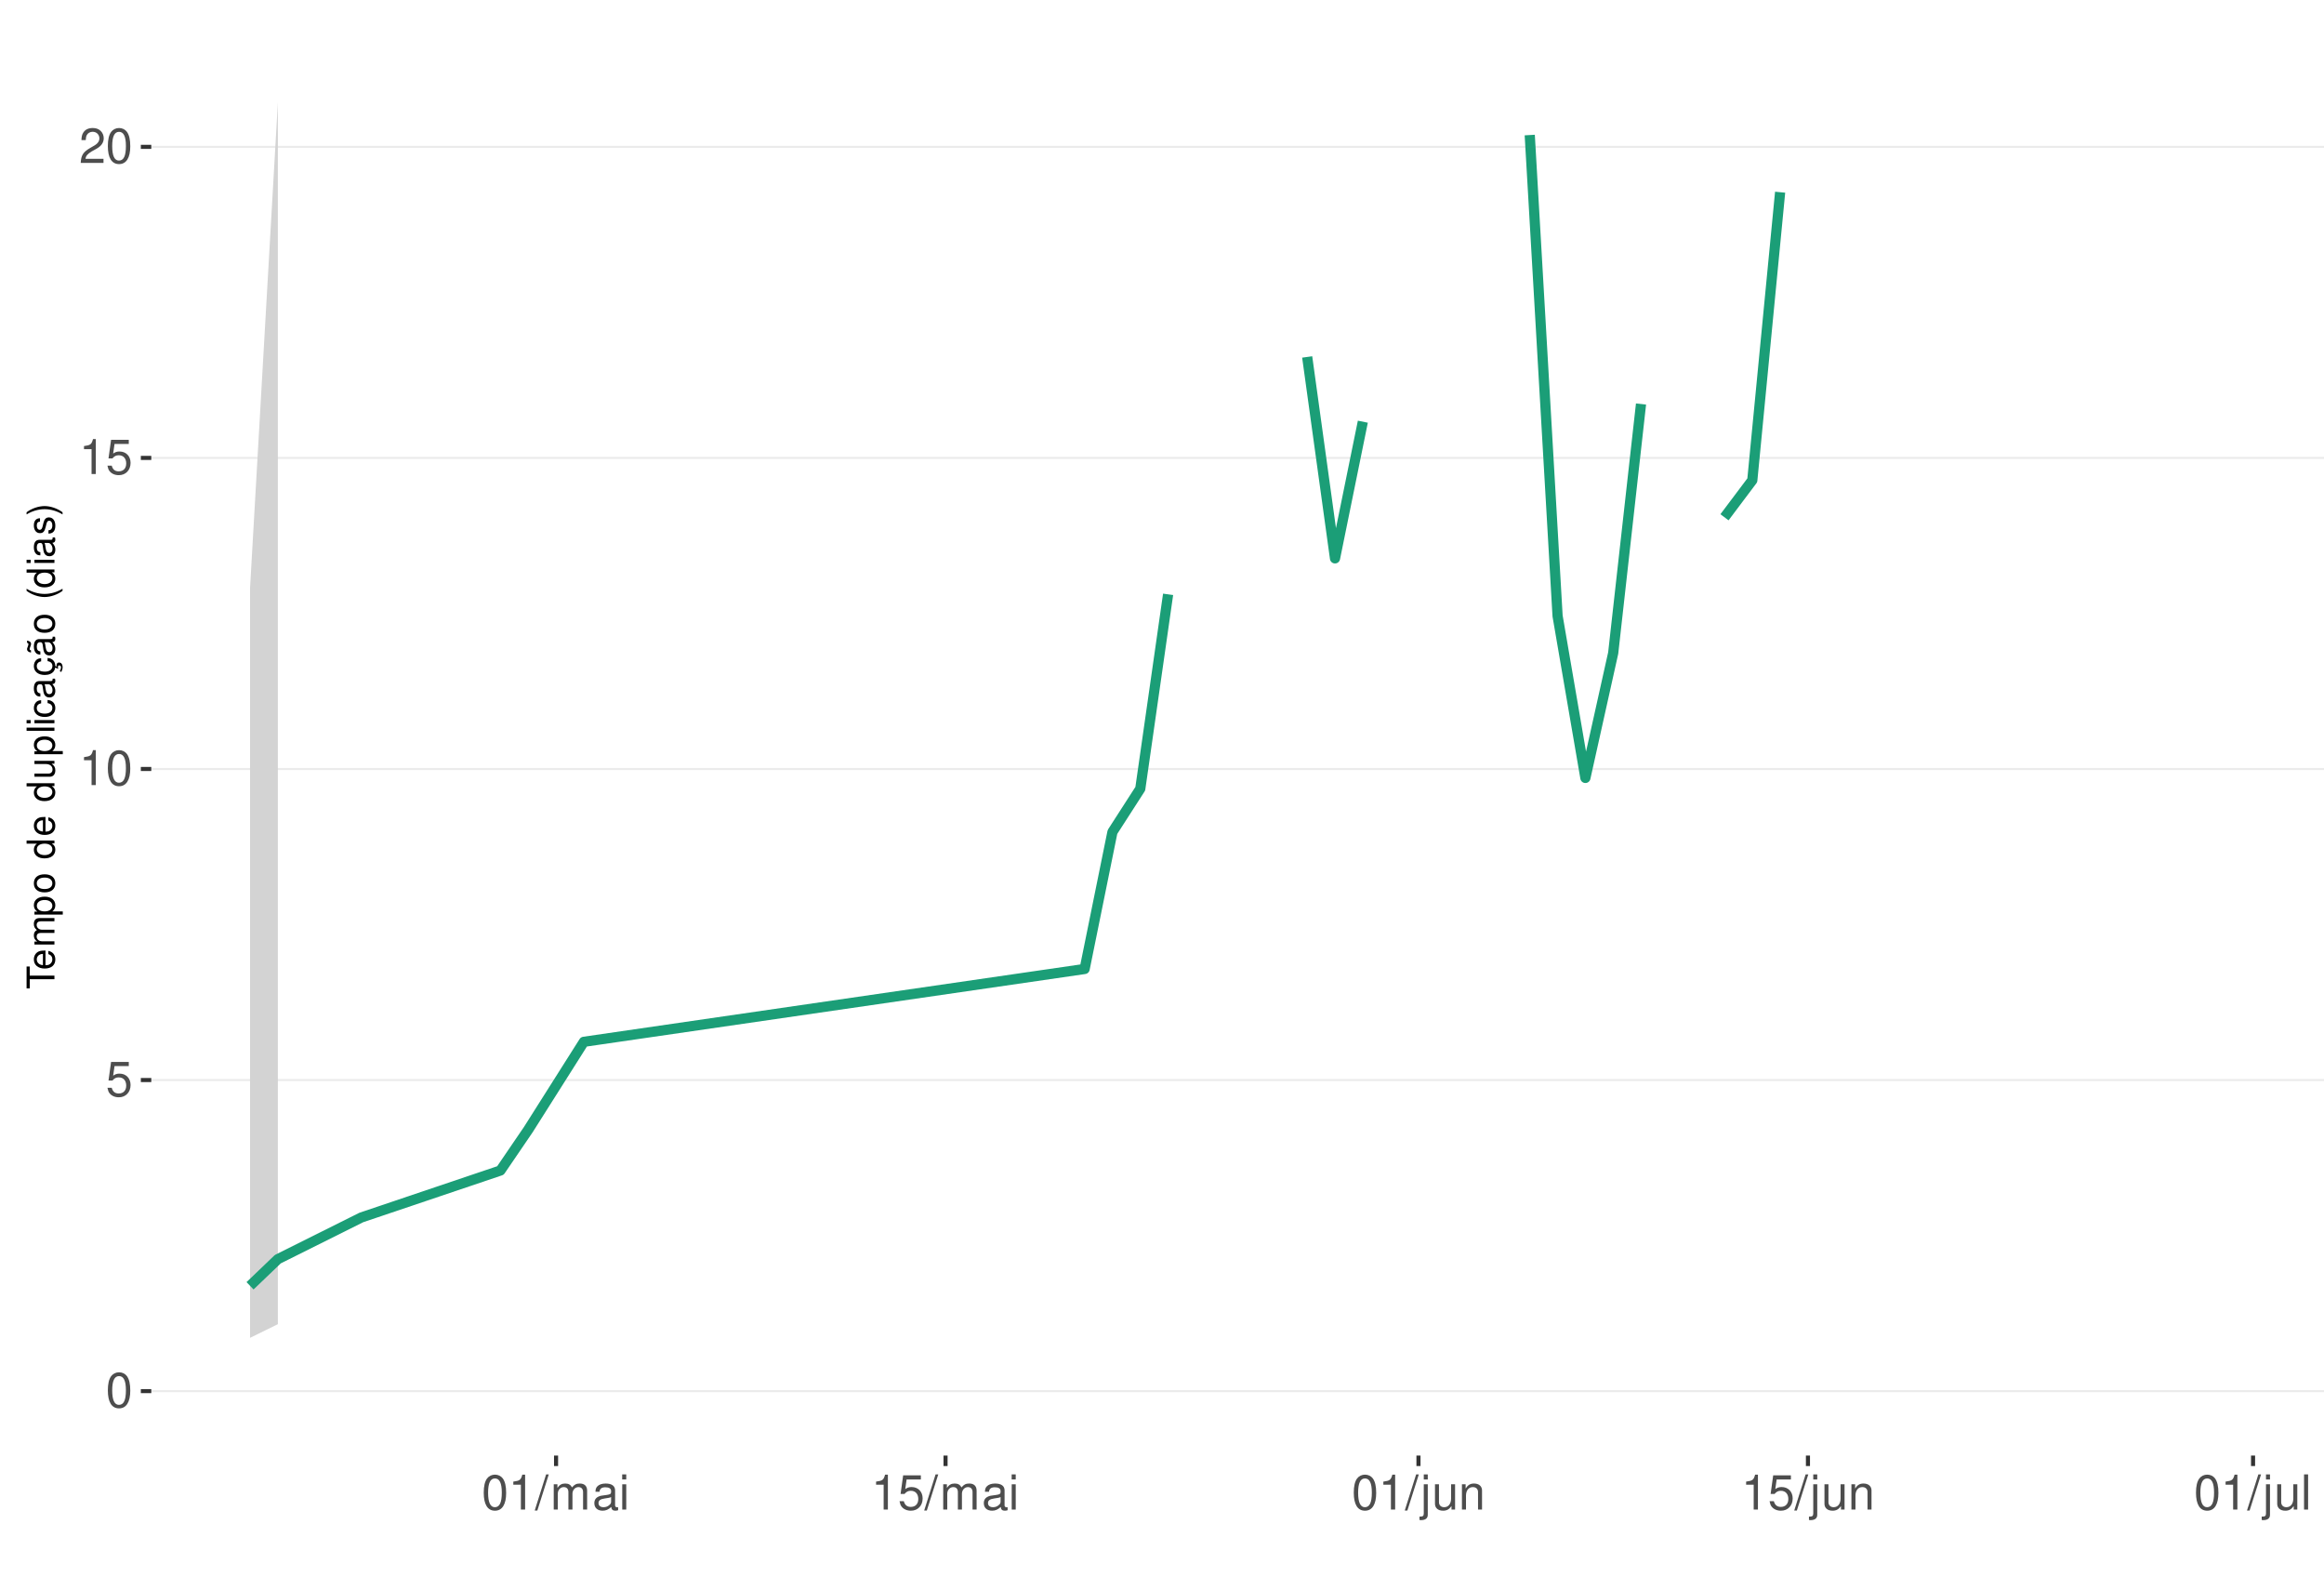
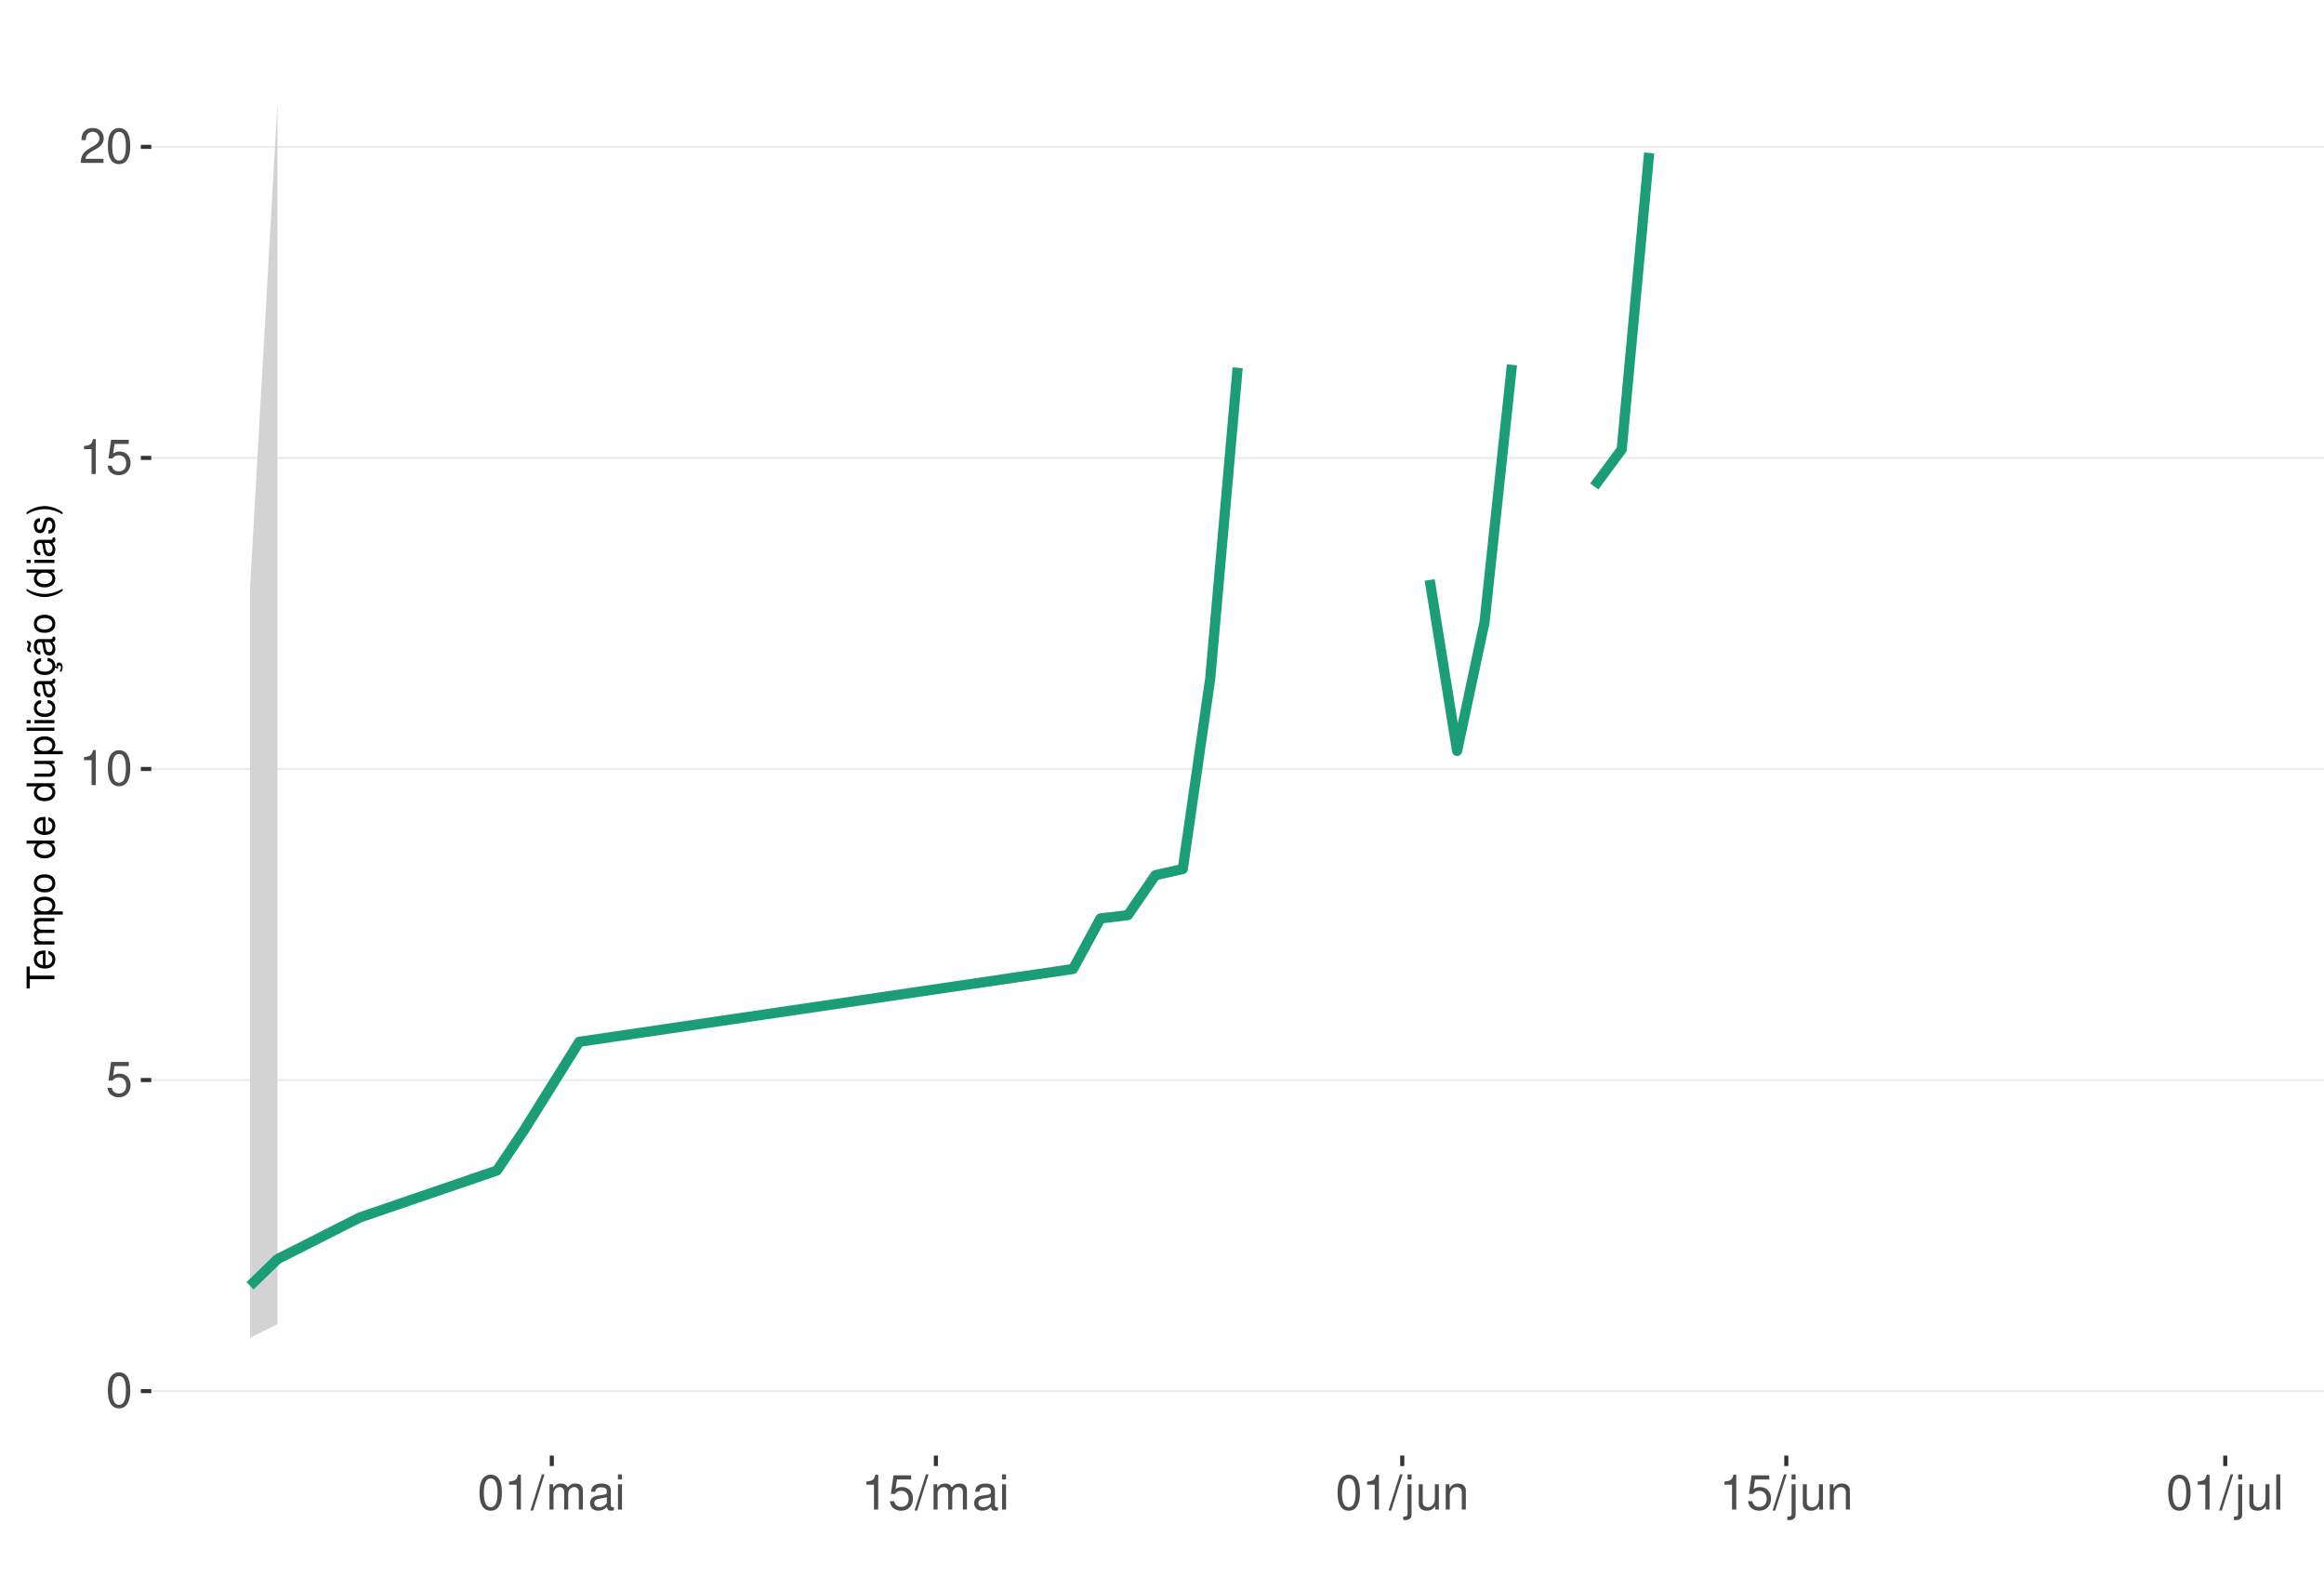
<svg xmlns="http://www.w3.org/2000/svg" xmlns:xlink="http://www.w3.org/1999/xlink" width="609pt" height="413pt" viewBox="0 0 609 413" version="1.1">
  <defs>
    <g>
      <symbol overflow="visible" id="glyph0-0">
        <path style="stroke:none;" d="" />
      </symbol>
      <symbol overflow="visible" id="glyph0-1">
        <path style="stroke:none;" d="M 3.484 -9.156 C 2.641 -9.156 1.891 -8.766 1.422 -8.156 C 0.828 -7.344 0.547 -6.125 0.547 -4.422 C 0.547 -1.344 1.562 0.297 3.484 0.297 C 5.375 0.297 6.422 -1.344 6.422 -4.359 C 6.422 -6.125 6.141 -7.312 5.547 -8.156 C 5.078 -8.781 4.328 -9.156 3.484 -9.156 Z M 3.484 -8.156 C 4.688 -8.156 5.281 -6.938 5.281 -4.453 C 5.281 -1.844 4.703 -0.625 3.453 -0.625 C 2.281 -0.625 1.688 -1.891 1.688 -4.422 C 1.688 -6.938 2.281 -8.156 3.484 -8.156 Z M 3.484 -8.156 " />
      </symbol>
      <symbol overflow="visible" id="glyph0-2">
        <path style="stroke:none;" d="M 6.031 -8.969 L 1.391 -8.969 L 0.719 -4.094 L 1.75 -4.094 C 2.266 -4.703 2.703 -4.922 3.406 -4.922 C 4.609 -4.922 5.359 -4.094 5.359 -2.766 C 5.359 -1.484 4.609 -0.703 3.391 -0.703 C 2.422 -0.703 1.828 -1.188 1.562 -2.203 L 0.438 -2.203 C 0.594 -1.469 0.719 -1.109 0.984 -0.781 C 1.5 -0.094 2.406 0.297 3.422 0.297 C 5.234 0.297 6.5 -1.031 6.5 -2.922 C 6.5 -4.703 5.312 -5.906 3.594 -5.906 C 2.969 -5.906 2.453 -5.75 1.938 -5.359 L 2.297 -7.875 L 6.031 -7.875 Z M 6.031 -8.969 " />
      </symbol>
      <symbol overflow="visible" id="glyph0-3">
        <path style="stroke:none;" d="M 3.281 -6.516 L 3.281 0 L 4.391 0 L 4.391 -9.156 L 3.656 -9.156 C 3.266 -7.75 3.016 -7.562 1.297 -7.328 L 1.297 -6.516 Z M 3.281 -6.516 " />
      </symbol>
      <symbol overflow="visible" id="glyph0-4">
        <path style="stroke:none;" d="M 6.406 -1.094 L 1.688 -1.094 C 1.797 -1.859 2.203 -2.344 3.297 -3.016 L 4.562 -3.719 C 5.828 -4.422 6.469 -5.359 6.469 -6.484 C 6.469 -7.234 6.156 -7.953 5.625 -8.438 C 5.094 -8.922 4.438 -9.156 3.594 -9.156 C 2.453 -9.156 1.609 -8.75 1.109 -7.953 C 0.797 -7.484 0.656 -6.906 0.625 -5.984 L 1.75 -5.984 C 1.781 -6.609 1.859 -6.969 2.016 -7.281 C 2.297 -7.828 2.891 -8.172 3.562 -8.172 C 4.562 -8.172 5.328 -7.438 5.328 -6.453 C 5.328 -5.719 4.906 -5.094 4.109 -4.625 L 2.953 -3.953 C 1.078 -2.875 0.531 -2.016 0.438 -0.016 L 6.406 -0.016 Z M 6.406 -1.094 " />
      </symbol>
      <symbol overflow="visible" id="glyph0-5">
        <path style="stroke:none;" d="M 2.891 -9.219 L -0.094 0.25 L 0.594 0.25 L 3.594 -9.219 Z M 2.891 -9.219 " />
      </symbol>
      <symbol overflow="visible" id="glyph0-6">
        <path style="stroke:none;" d="M 0.891 -6.625 L 0.891 0 L 1.953 0 L 1.953 -4.156 C 1.953 -5.125 2.641 -5.891 3.5 -5.891 C 4.297 -5.891 4.734 -5.422 4.734 -4.562 L 4.734 0 L 5.797 0 L 5.797 -4.156 C 5.797 -5.125 6.5 -5.891 7.359 -5.891 C 8.125 -5.891 8.578 -5.406 8.578 -4.562 L 8.578 0 L 9.641 0 L 9.641 -4.969 C 9.641 -6.156 8.953 -6.828 7.719 -6.828 C 6.828 -6.828 6.297 -6.562 5.688 -5.812 C 5.297 -6.516 4.766 -6.828 3.891 -6.828 C 3.016 -6.828 2.422 -6.5 1.859 -5.688 L 1.859 -6.625 Z M 0.891 -6.625 " />
      </symbol>
      <symbol overflow="visible" id="glyph0-7">
        <path style="stroke:none;" d="M 6.766 -0.625 C 6.656 -0.594 6.609 -0.594 6.547 -0.594 C 6.172 -0.594 5.969 -0.781 5.969 -1.109 L 5.969 -5.016 C 5.969 -6.188 5.109 -6.828 3.484 -6.828 C 2.5 -6.828 1.734 -6.547 1.281 -6.047 C 0.969 -5.703 0.844 -5.328 0.828 -4.672 L 1.891 -4.672 C 1.969 -5.484 2.453 -5.844 3.438 -5.844 C 4.406 -5.844 4.922 -5.5 4.922 -4.859 L 4.922 -4.578 C 4.906 -4.125 4.688 -3.969 3.828 -3.844 C 2.328 -3.656 2.094 -3.609 1.703 -3.438 C 0.922 -3.109 0.531 -2.531 0.531 -1.672 C 0.531 -0.469 1.359 0.297 2.703 0.297 C 3.547 0.297 4.219 0 4.969 -0.688 C 5.031 0 5.359 0.297 6.047 0.297 C 6.281 0.297 6.422 0.266 6.766 0.172 Z M 4.922 -2.094 C 4.922 -1.734 4.828 -1.516 4.5 -1.234 C 4.078 -0.828 3.562 -0.625 2.938 -0.625 C 2.109 -0.625 1.625 -1.031 1.625 -1.703 C 1.625 -2.391 2.094 -2.75 3.234 -2.906 C 4.359 -3.062 4.562 -3.109 4.922 -3.281 Z M 4.922 -2.094 " />
      </symbol>
      <symbol overflow="visible" id="glyph0-8">
        <path style="stroke:none;" d="M 1.891 -6.625 L 0.844 -6.625 L 0.844 0 L 1.891 0 Z M 1.891 -9.219 L 0.828 -9.219 L 0.828 -7.891 L 1.891 -7.891 Z M 1.891 -9.219 " />
      </symbol>
      <symbol overflow="visible" id="glyph0-9">
        <path style="stroke:none;" d="M 0.891 -6.625 L 0.891 0.969 C 0.891 1.625 0.688 1.828 0.031 1.828 C -0.047 1.828 -0.094 1.828 -0.234 1.828 L -0.234 2.719 C -0.094 2.75 -0.031 2.766 0.125 2.766 C 1.312 2.766 1.938 2.297 1.938 1.375 L 1.938 -6.625 Z M 1.938 -9.219 L 0.891 -9.219 L 0.891 -7.891 L 1.938 -7.891 Z M 1.938 -9.219 " />
      </symbol>
      <symbol overflow="visible" id="glyph0-10">
        <path style="stroke:none;" d="M 6.094 0 L 6.094 -6.625 L 5.047 -6.625 L 5.047 -2.875 C 5.047 -1.516 4.344 -0.625 3.234 -0.625 C 2.406 -0.625 1.875 -1.141 1.875 -1.938 L 1.875 -6.625 L 0.828 -6.625 L 0.828 -1.516 C 0.828 -0.422 1.641 0.297 2.938 0.297 C 3.906 0.297 4.531 -0.047 5.156 -0.922 L 5.156 0 Z M 6.094 0 " />
      </symbol>
      <symbol overflow="visible" id="glyph0-11">
        <path style="stroke:none;" d="M 0.891 -6.625 L 0.891 0 L 1.953 0 L 1.953 -3.656 C 1.953 -5.016 2.656 -5.891 3.75 -5.891 C 4.578 -5.891 5.109 -5.391 5.109 -4.594 L 5.109 0 L 6.156 0 L 6.156 -5.016 C 6.156 -6.109 5.344 -6.828 4.062 -6.828 C 3.078 -6.828 2.438 -6.438 1.859 -5.516 L 1.859 -6.625 Z M 0.891 -6.625 " />
      </symbol>
      <symbol overflow="visible" id="glyph0-12">
        <path style="stroke:none;" d="M 1.922 -9.219 L 0.859 -9.219 L 0.859 0 L 1.922 0 Z M 1.922 -9.219 " />
      </symbol>
      <symbol overflow="visible" id="glyph1-0">
        <path style="stroke:none;" d="" />
      </symbol>
      <symbol overflow="visible" id="glyph1-1">
        <path style="stroke:none;" d="M -6.469 -3.547 L -6.469 -5.938 L -7.297 -5.938 L -7.297 -0.203 L -6.469 -0.203 L -6.469 -2.609 L 0 -2.609 L 0 -3.547 Z M -6.469 -3.547 " />
      </symbol>
      <symbol overflow="visible" id="glyph1-2">
        <path style="stroke:none;" d="M -2.344 -5.125 C -3.141 -5.125 -3.625 -5.062 -4.016 -4.922 C -4.875 -4.578 -5.391 -3.781 -5.391 -2.797 C -5.391 -1.344 -4.281 -0.406 -2.547 -0.406 C -0.812 -0.406 0.234 -1.297 0.234 -2.781 C 0.234 -3.984 -0.453 -4.812 -1.594 -5.016 L -1.594 -4.188 C -0.906 -3.953 -0.547 -3.484 -0.547 -2.812 C -0.547 -2.281 -0.781 -1.828 -1.219 -1.547 C -1.516 -1.344 -1.812 -1.281 -2.344 -1.266 Z M -3.016 -1.297 C -3.984 -1.359 -4.625 -1.953 -4.625 -2.797 C -4.625 -3.641 -3.953 -4.234 -3.016 -4.234 Z M -3.016 -1.297 " />
      </symbol>
      <symbol overflow="visible" id="glyph1-3">
        <path style="stroke:none;" d="M -5.234 -0.703 L 0 -0.703 L 0 -1.547 L -3.297 -1.547 C -4.047 -1.547 -4.656 -2.094 -4.656 -2.766 C -4.656 -3.391 -4.281 -3.734 -3.609 -3.734 L 0 -3.734 L 0 -4.578 L -3.297 -4.578 C -4.047 -4.578 -4.656 -5.125 -4.656 -5.812 C -4.656 -6.422 -4.266 -6.781 -3.609 -6.781 L 0 -6.781 L 0 -7.625 L -3.938 -7.625 C -4.875 -7.625 -5.391 -7.078 -5.391 -6.094 C -5.391 -5.406 -5.188 -4.984 -4.594 -4.484 C -5.156 -4.188 -5.391 -3.766 -5.391 -3.078 C -5.391 -2.375 -5.125 -1.906 -4.5 -1.469 L -5.234 -1.469 Z M -5.234 -0.703 " />
      </symbol>
      <symbol overflow="visible" id="glyph1-4">
        <path style="stroke:none;" d="M 2.188 -0.547 L 2.188 -1.375 L -0.547 -1.375 C -0.016 -1.812 0.234 -2.312 0.234 -2.984 C 0.234 -4.344 -0.859 -5.234 -2.531 -5.234 C -4.297 -5.234 -5.391 -4.375 -5.391 -2.984 C -5.391 -2.266 -5.062 -1.703 -4.453 -1.312 L -5.234 -1.312 L -5.234 -0.547 Z M -4.609 -2.844 C -4.609 -3.766 -3.797 -4.359 -2.547 -4.359 C -1.359 -4.359 -0.547 -3.75 -0.547 -2.844 C -0.547 -1.953 -1.344 -1.375 -2.578 -1.375 C -3.812 -1.375 -4.609 -1.953 -4.609 -2.844 Z M -4.609 -2.844 " />
      </symbol>
      <symbol overflow="visible" id="glyph1-5">
        <path style="stroke:none;" d="M -5.391 -2.719 C -5.391 -1.234 -4.344 -0.359 -2.578 -0.359 C -0.812 -0.359 0.234 -1.234 0.234 -2.734 C 0.234 -4.203 -0.812 -5.094 -2.547 -5.094 C -4.359 -5.094 -5.391 -4.234 -5.391 -2.719 Z M -4.625 -2.734 C -4.625 -3.672 -3.844 -4.234 -2.547 -4.234 C -1.312 -4.234 -0.547 -3.656 -0.547 -2.734 C -0.547 -1.797 -1.312 -1.234 -2.578 -1.234 C -3.844 -1.234 -4.625 -1.797 -4.625 -2.734 Z M -4.625 -2.734 " />
      </symbol>
      <symbol overflow="visible" id="glyph1-6">
        <path style="stroke:none;" d="" />
      </symbol>
      <symbol overflow="visible" id="glyph1-7">
        <path style="stroke:none;" d="M -7.297 -4.953 L -7.297 -4.125 L -4.578 -4.125 C -5.109 -3.766 -5.391 -3.203 -5.391 -2.516 C -5.391 -1.156 -4.297 -0.266 -2.625 -0.266 C -0.859 -0.266 0.234 -1.125 0.234 -2.547 C 0.234 -3.266 -0.047 -3.766 -0.688 -4.203 L 0 -4.203 L 0 -4.953 Z M -4.609 -2.656 C -4.609 -3.547 -3.812 -4.125 -2.562 -4.125 C -1.344 -4.125 -0.547 -3.547 -0.547 -2.656 C -0.547 -1.734 -1.359 -1.125 -2.578 -1.125 C -3.797 -1.125 -4.609 -1.734 -4.609 -2.656 Z M -4.609 -2.656 " />
      </symbol>
      <symbol overflow="visible" id="glyph1-8">
        <path style="stroke:none;" d="M 0 -4.812 L -5.234 -4.812 L -5.234 -3.984 L -2.266 -3.984 C -1.203 -3.984 -0.5 -3.438 -0.5 -2.562 C -0.5 -1.906 -0.906 -1.484 -1.531 -1.484 L -5.234 -1.484 L -5.234 -0.656 L -1.203 -0.656 C -0.328 -0.656 0.234 -1.297 0.234 -2.312 C 0.234 -3.094 -0.047 -3.578 -0.734 -4.062 L 0 -4.062 Z M 0 -4.812 " />
      </symbol>
      <symbol overflow="visible" id="glyph1-9">
        <path style="stroke:none;" d="M -7.297 -1.516 L -7.297 -0.688 L 0 -0.688 L 0 -1.516 Z M -7.297 -1.516 " />
      </symbol>
      <symbol overflow="visible" id="glyph1-10">
        <path style="stroke:none;" d="M -5.234 -1.5 L -5.234 -0.672 L 0 -0.672 L 0 -1.5 Z M -7.297 -1.5 L -7.297 -0.656 L -6.234 -0.656 L -6.234 -1.5 Z M -7.297 -1.5 " />
      </symbol>
      <symbol overflow="visible" id="glyph1-11">
        <path style="stroke:none;" d="M -3.484 -4.703 C -3.984 -4.672 -4.312 -4.562 -4.609 -4.359 C -5.094 -4 -5.391 -3.375 -5.391 -2.641 C -5.391 -1.219 -4.266 -0.312 -2.531 -0.312 C -0.844 -0.312 0.234 -1.203 0.234 -2.625 C 0.234 -3.875 -0.516 -4.672 -1.797 -4.766 L -1.797 -3.938 C -0.953 -3.797 -0.547 -3.359 -0.547 -2.656 C -0.547 -1.734 -1.297 -1.188 -2.531 -1.188 C -3.844 -1.188 -4.625 -1.719 -4.625 -2.625 C -4.625 -3.328 -4.203 -3.766 -3.484 -3.875 Z M -3.484 -4.703 " />
      </symbol>
      <symbol overflow="visible" id="glyph1-12">
        <path style="stroke:none;" d="M -0.484 -5.344 C -0.469 -5.266 -0.469 -5.219 -0.469 -5.172 C -0.469 -4.875 -0.625 -4.719 -0.875 -4.719 L -3.953 -4.719 C -4.891 -4.719 -5.391 -4.047 -5.391 -2.75 C -5.391 -1.984 -5.172 -1.375 -4.781 -1.016 C -4.516 -0.766 -4.203 -0.672 -3.688 -0.656 L -3.688 -1.484 C -4.328 -1.562 -4.625 -1.938 -4.625 -2.719 C -4.625 -3.484 -4.344 -3.891 -3.844 -3.891 L -3.625 -3.891 C -3.266 -3.875 -3.125 -3.703 -3.047 -3.016 C -2.891 -1.844 -2.844 -1.656 -2.719 -1.344 C -2.453 -0.734 -2 -0.422 -1.312 -0.422 C -0.375 -0.422 0.234 -1.078 0.234 -2.141 C 0.234 -2.797 0 -3.328 -0.547 -3.922 C 0 -3.984 0.234 -4.234 0.234 -4.781 C 0.234 -4.953 0.203 -5.062 0.141 -5.344 Z M -1.656 -3.891 C -1.375 -3.891 -1.203 -3.812 -0.969 -3.562 C -0.656 -3.219 -0.5 -2.812 -0.5 -2.312 C -0.5 -1.672 -0.812 -1.297 -1.344 -1.297 C -1.891 -1.297 -2.172 -1.656 -2.297 -2.547 C -2.422 -3.438 -2.453 -3.609 -2.594 -3.891 Z M -1.656 -3.891 " />
      </symbol>
      <symbol overflow="visible" id="glyph1-13">
        <path style="stroke:none;" d="M 0.234 -2.641 C 0.234 -3.875 -0.547 -4.703 -1.797 -4.766 L -1.797 -3.938 C -0.953 -3.797 -0.531 -3.359 -0.531 -2.656 C -0.531 -1.734 -1.281 -1.188 -2.516 -1.188 C -3.844 -1.188 -4.625 -1.719 -4.625 -2.625 C -4.625 -3.328 -4.203 -3.766 -3.484 -3.875 L -3.484 -4.703 C -3.984 -4.672 -4.312 -4.562 -4.609 -4.359 C -5.094 -4 -5.391 -3.375 -5.391 -2.641 C -5.391 -1.219 -4.266 -0.312 -2.531 -0.312 C -1.469 -0.312 -0.625 -0.672 -0.156 -1.312 C 0.047 -1.594 0.125 -1.812 0.203 -2.25 L 0.922 -1.938 L 0.984 -2.062 C 0.938 -2.188 0.906 -2.25 0.906 -2.375 C 0.906 -2.656 1.047 -2.828 1.281 -2.828 C 1.547 -2.828 1.734 -2.594 1.734 -2.297 C 1.734 -2.031 1.672 -1.844 1.438 -1.406 L 1.406 -1.312 L 1.812 -1.094 C 2.078 -1.75 2.141 -1.953 2.141 -2.344 C 2.141 -3.109 1.781 -3.578 1.203 -3.578 C 0.781 -3.578 0.547 -3.297 0.547 -2.797 C 0.547 -2.703 0.547 -2.641 0.562 -2.516 Z M 0.234 -2.641 " />
      </symbol>
      <symbol overflow="visible" id="glyph1-14">
        <path style="stroke:none;" d="M -0.484 -5.344 C -0.469 -5.266 -0.469 -5.219 -0.469 -5.172 C -0.469 -4.875 -0.625 -4.719 -0.875 -4.719 L -3.953 -4.719 C -4.891 -4.719 -5.391 -4.047 -5.391 -2.75 C -5.391 -1.984 -5.172 -1.375 -4.781 -1.016 C -4.516 -0.766 -4.203 -0.672 -3.688 -0.656 L -3.688 -1.484 C -4.328 -1.562 -4.625 -1.938 -4.625 -2.719 C -4.625 -3.484 -4.344 -3.891 -3.844 -3.891 L -3.625 -3.891 C -3.266 -3.875 -3.125 -3.703 -3.047 -3.016 C -2.891 -1.844 -2.844 -1.656 -2.719 -1.344 C -2.453 -0.734 -2 -0.422 -1.312 -0.422 C -0.375 -0.422 0.234 -1.078 0.234 -2.141 C 0.234 -2.797 0 -3.328 -0.547 -3.922 C 0 -3.984 0.234 -4.234 0.234 -4.781 C 0.234 -4.953 0.203 -5.062 0.141 -5.344 Z M -1.656 -3.891 C -1.375 -3.891 -1.203 -3.812 -0.969 -3.562 C -0.656 -3.219 -0.5 -2.812 -0.5 -2.312 C -0.5 -1.672 -0.812 -1.297 -1.344 -1.297 C -1.891 -1.297 -2.172 -1.656 -2.297 -2.547 C -2.422 -3.438 -2.453 -3.609 -2.594 -3.891 Z M -7.172 -3.75 C -6.922 -3.672 -6.812 -3.547 -6.812 -3.375 C -6.812 -3.25 -6.875 -2.984 -6.984 -2.734 C -7.156 -2.312 -7.172 -2.25 -7.172 -2.047 C -7.172 -1.594 -6.797 -1.297 -6.141 -1.188 L -6.141 -1.766 C -6.375 -1.812 -6.5 -1.938 -6.5 -2.094 C -6.5 -2.203 -6.469 -2.344 -6.375 -2.578 C -6.156 -3.156 -6.125 -3.234 -6.125 -3.438 C -6.125 -3.922 -6.484 -4.219 -7.172 -4.312 Z M -7.172 -3.75 " />
      </symbol>
      <symbol overflow="visible" id="glyph1-15">
        <path style="stroke:none;" d="M -7.297 -2.359 C -5.984 -1.359 -4.156 -0.734 -2.594 -0.734 C -1.016 -0.734 0.812 -1.359 2.125 -2.359 L 2.125 -2.906 C 0.688 -2.031 -0.984 -1.547 -2.594 -1.547 C -4.188 -1.547 -5.875 -2.031 -7.297 -2.906 Z M -7.297 -2.359 " />
      </symbol>
      <symbol overflow="visible" id="glyph1-16">
        <path style="stroke:none;" d="M -3.781 -4.375 C -4.812 -4.375 -5.391 -3.688 -5.391 -2.484 C -5.391 -1.266 -4.766 -0.469 -3.797 -0.469 C -2.969 -0.469 -2.578 -0.891 -2.281 -2.125 L -2.094 -2.906 C -1.953 -3.484 -1.734 -3.719 -1.375 -3.719 C -0.875 -3.719 -0.547 -3.234 -0.547 -2.5 C -0.547 -2.047 -0.672 -1.672 -0.891 -1.453 C -1.047 -1.328 -1.188 -1.266 -1.562 -1.219 L -1.562 -0.344 C -0.344 -0.375 0.234 -1.062 0.234 -2.438 C 0.234 -3.75 -0.422 -4.594 -1.438 -4.594 C -2.203 -4.594 -2.641 -4.156 -2.891 -3.109 L -3.078 -2.312 C -3.234 -1.625 -3.453 -1.344 -3.828 -1.344 C -4.312 -1.344 -4.625 -1.766 -4.625 -2.453 C -4.625 -3.125 -4.328 -3.484 -3.781 -3.5 Z M -3.781 -4.375 " />
      </symbol>
      <symbol overflow="visible" id="glyph1-17">
        <path style="stroke:none;" d="M 2.125 -0.938 C 0.812 -1.938 -1.016 -2.562 -2.578 -2.562 C -4.156 -2.562 -5.984 -1.938 -7.297 -0.938 L -7.297 -0.375 C -5.859 -1.266 -4.188 -1.75 -2.578 -1.75 C -0.984 -1.75 0.703 -1.266 2.125 -0.375 Z M 2.125 -0.938 " />
      </symbol>
    </g>
    <clipPath id="clip1">
      <path d="M 39.645 9.961 L 609 9.961 L 609 381.328 L 39.645 381.328 Z M 39.645 9.961 " />
    </clipPath>
    <clipPath id="clip2">
      <path d="M 39.645 364 L 609 364 L 609 365 L 39.645 365 Z M 39.645 364 " />
    </clipPath>
    <clipPath id="clip3">
      <path d="M 39.645 282 L 609 282 L 609 284 L 39.645 284 Z M 39.645 282 " />
    </clipPath>
    <clipPath id="clip4">
      <path d="M 39.645 201 L 609 201 L 609 202 L 39.645 202 Z M 39.645 201 " />
    </clipPath>
    <clipPath id="clip5">
      <path d="M 39.645 119 L 609 119 L 609 121 L 39.645 121 Z M 39.645 119 " />
    </clipPath>
    <clipPath id="clip6">
      <path d="M 39.645 38 L 609 38 L 609 39 L 39.645 39 Z M 39.645 38 " />
    </clipPath>
  </defs>
  <g id="surface271">
    <rect x="0" y="0" width="609" height="413" style="fill:rgb(100%,100%,100%);fill-opacity:1;stroke:none;" />
    <rect x="0" y="0" width="609" height="413" style="fill:rgb(100%,100%,100%);fill-opacity:1;stroke:none;" />
    <path style="fill:none;stroke-width:1.067;stroke-linecap:round;stroke-linejoin:round;stroke:rgb(100%,100%,100%);stroke-opacity:1;stroke-miterlimit:10;" d="M 0 413 L 609 413 L 609 0 L 0 0 Z M 0 413 " />
    <g clip-path="url(#clip1)" clip-rule="nonzero">
      <path style=" stroke:none;fill-rule:nonzero;fill:rgb(100%,100%,100%);fill-opacity:1;" d="M 39.645 381.328 L 609 381.328 L 609 9.961 L 39.645 9.961 Z M 39.645 381.328 " />
    </g>
    <g clip-path="url(#clip2)" clip-rule="nonzero">
      <path style="fill:none;stroke-width:0.533;stroke-linecap:butt;stroke-linejoin:round;stroke:rgb(92.157%,92.157%,92.157%);stroke-opacity:1;stroke-miterlimit:10;" d="M 39.645 364.449 L 609 364.449 " />
    </g>
    <g clip-path="url(#clip3)" clip-rule="nonzero">
      <path style="fill:none;stroke-width:0.533;stroke-linecap:butt;stroke-linejoin:round;stroke:rgb(92.157%,92.157%,92.157%);stroke-opacity:1;stroke-miterlimit:10;" d="M 39.645 282.953 L 609 282.953 " />
    </g>
    <g clip-path="url(#clip4)" clip-rule="nonzero">
      <path style="fill:none;stroke-width:0.533;stroke-linecap:butt;stroke-linejoin:round;stroke:rgb(92.157%,92.157%,92.157%);stroke-opacity:1;stroke-miterlimit:10;" d="M 39.645 201.461 L 609 201.461 " />
    </g>
    <g clip-path="url(#clip5)" clip-rule="nonzero">
      <path style="fill:none;stroke-width:0.533;stroke-linecap:butt;stroke-linejoin:round;stroke:rgb(92.157%,92.157%,92.157%);stroke-opacity:1;stroke-miterlimit:10;" d="M 39.645 119.969 L 609 119.969 " />
    </g>
    <g clip-path="url(#clip6)" clip-rule="nonzero">
      <path style="fill:none;stroke-width:0.533;stroke-linecap:butt;stroke-linejoin:round;stroke:rgb(92.157%,92.157%,92.157%);stroke-opacity:1;stroke-miterlimit:10;" d="M 39.645 38.473 L 609 38.473 " />
    </g>
-     <path style=" stroke:none;fill-rule:nonzero;fill:rgb(82.745%,82.745%,82.745%);fill-opacity:1;" d="M 65.523 154.105 L 72.816 26.844 L 72.816 346.91 L 65.523 350.492 Z M 65.523 154.105 " />
-     <path style="fill:none;stroke-width:2.667;stroke-linecap:butt;stroke-linejoin:round;stroke:rgb(10.588%,61.961%,46.667%);stroke-opacity:1;stroke-miterlimit:10;" d="M 65.523 336.852 L 72.816 329.871 L 94.684 318.957 L 131.137 306.652 L 138.426 295.961 L 153.004 272.934 L 284.227 253.855 L 291.516 217.961 L 298.809 206.637 L 306.098 155.711 " />
-     <path style="fill:none;stroke-width:2.667;stroke-linecap:butt;stroke-linejoin:round;stroke:rgb(10.588%,61.961%,46.667%);stroke-opacity:1;stroke-miterlimit:10;" d="M 342.547 93.516 L 349.836 146.285 L 357.129 110.477 " />
-     <path style="fill:none;stroke-width:2.667;stroke-linecap:butt;stroke-linejoin:round;stroke:rgb(10.588%,61.961%,46.667%);stroke-opacity:1;stroke-miterlimit:10;" d="M 400.867 35.379 L 408.16 161.367 L 415.449 203.805 L 422.738 171.066 L 430.027 105.848 " />
-     <path style="fill:none;stroke-width:2.667;stroke-linecap:butt;stroke-linejoin:round;stroke:rgb(10.588%,61.961%,46.667%);stroke-opacity:1;stroke-miterlimit:10;" d="M 451.898 135.516 L 459.188 125.82 L 466.48 50.352 " />
+     <path style=" stroke:none;fill-rule:nonzero;fill:rgb(82.745%,82.745%,82.745%);fill-opacity:1;" d="M 65.523 154.105 L 72.715 26.844 L 72.715 346.91 L 65.523 350.492 Z M 65.523 154.105 " />
+     <path style="fill:none;stroke-width:2.667;stroke-linecap:butt;stroke-linejoin:round;stroke:rgb(10.588%,61.961%,46.667%);stroke-opacity:1;stroke-miterlimit:10;" d="M 65.523 336.852 L 72.715 329.871 L 94.281 318.957 L 130.223 306.652 L 137.414 295.961 L 151.789 272.934 L 281.191 253.855 L 288.379 240.625 L 295.566 239.75 L 302.758 229.289 L 309.945 227.668 L 317.133 177.824 L 324.324 96.34 " />
+     <path style="fill:none;stroke-width:2.667;stroke-linecap:butt;stroke-linejoin:round;stroke:rgb(10.588%,61.961%,46.667%);stroke-opacity:1;stroke-miterlimit:10;" d="M 374.645 151.941 L 381.832 196.73 L 389.023 162.984 L 396.211 95.57 " />
+     <path style="fill:none;stroke-width:2.667;stroke-linecap:butt;stroke-linejoin:round;stroke:rgb(10.588%,61.961%,46.667%);stroke-opacity:1;stroke-miterlimit:10;" d="M 417.777 127.438 L 424.965 117.742 L 432.156 40.074 " />
    <g style="fill:rgb(30.196%,30.196%,30.196%);fill-opacity:1;">
      <use xlink:href="#glyph0-1" x="27.715" y="368.671" />
    </g>
    <g style="fill:rgb(30.196%,30.196%,30.196%);fill-opacity:1;">
      <use xlink:href="#glyph0-2" x="27.715" y="287.175" />
    </g>
    <g style="fill:rgb(30.196%,30.196%,30.196%);fill-opacity:1;">
      <use xlink:href="#glyph0-3" x="20.715" y="205.683" />
      <use xlink:href="#glyph0-1" x="27.715" y="205.683" />
    </g>
    <g style="fill:rgb(30.196%,30.196%,30.196%);fill-opacity:1;">
      <use xlink:href="#glyph0-3" x="20.715" y="124.19" />
      <use xlink:href="#glyph0-2" x="27.715" y="124.19" />
    </g>
    <g style="fill:rgb(30.196%,30.196%,30.196%);fill-opacity:1;">
      <use xlink:href="#glyph0-4" x="20.715" y="42.694" />
      <use xlink:href="#glyph0-1" x="27.715" y="42.694" />
    </g>
    <path style="fill:none;stroke-width:1.067;stroke-linecap:butt;stroke-linejoin:round;stroke:rgb(20%,20%,20%);stroke-opacity:1;stroke-miterlimit:10;" d="M 36.906 364.449 L 39.645 364.449 " />
    <path style="fill:none;stroke-width:1.067;stroke-linecap:butt;stroke-linejoin:round;stroke:rgb(20%,20%,20%);stroke-opacity:1;stroke-miterlimit:10;" d="M 36.906 282.953 L 39.645 282.953 " />
    <path style="fill:none;stroke-width:1.067;stroke-linecap:butt;stroke-linejoin:round;stroke:rgb(20%,20%,20%);stroke-opacity:1;stroke-miterlimit:10;" d="M 36.906 201.461 L 39.645 201.461 " />
    <path style="fill:none;stroke-width:1.067;stroke-linecap:butt;stroke-linejoin:round;stroke:rgb(20%,20%,20%);stroke-opacity:1;stroke-miterlimit:10;" d="M 36.906 119.969 L 39.645 119.969 " />
    <path style="fill:none;stroke-width:1.067;stroke-linecap:butt;stroke-linejoin:round;stroke:rgb(20%,20%,20%);stroke-opacity:1;stroke-miterlimit:10;" d="M 36.906 38.473 L 39.645 38.473 " />
-     <path style="fill:none;stroke-width:1.067;stroke-linecap:butt;stroke-linejoin:round;stroke:rgb(20%,20%,20%);stroke-opacity:1;stroke-miterlimit:10;" d="M 145.715 384.07 L 145.715 381.328 " />
-     <path style="fill:none;stroke-width:1.067;stroke-linecap:butt;stroke-linejoin:round;stroke:rgb(20%,20%,20%);stroke-opacity:1;stroke-miterlimit:10;" d="M 247.777 384.07 L 247.777 381.328 " />
-     <path style="fill:none;stroke-width:1.067;stroke-linecap:butt;stroke-linejoin:round;stroke:rgb(20%,20%,20%);stroke-opacity:1;stroke-miterlimit:10;" d="M 371.707 384.07 L 371.707 381.328 " />
-     <path style="fill:none;stroke-width:1.067;stroke-linecap:butt;stroke-linejoin:round;stroke:rgb(20%,20%,20%);stroke-opacity:1;stroke-miterlimit:10;" d="M 473.77 384.07 L 473.77 381.328 " />
-     <path style="fill:none;stroke-width:1.067;stroke-linecap:butt;stroke-linejoin:round;stroke:rgb(20%,20%,20%);stroke-opacity:1;stroke-miterlimit:10;" d="M 590.41 384.07 L 590.41 381.328 " />
-     <g style="fill:rgb(30.196%,30.196%,30.196%);fill-opacity:1;">
-       <use xlink:href="#glyph0-1" x="126.215" y="395.483" />
-       <use xlink:href="#glyph0-3" x="133.215" y="395.483" />
-       <use xlink:href="#glyph0-5" x="140.215" y="395.483" />
-       <use xlink:href="#glyph0-6" x="144.215" y="395.483" />
-       <use xlink:href="#glyph0-7" x="155.215" y="395.483" />
-       <use xlink:href="#glyph0-8" x="162.215" y="395.483" />
-     </g>
-     <g style="fill:rgb(30.196%,30.196%,30.196%);fill-opacity:1;">
-       <use xlink:href="#glyph0-3" x="228.277" y="395.483" />
-       <use xlink:href="#glyph0-2" x="235.277" y="395.483" />
-       <use xlink:href="#glyph0-5" x="242.277" y="395.483" />
-       <use xlink:href="#glyph0-6" x="246.277" y="395.483" />
-       <use xlink:href="#glyph0-7" x="257.277" y="395.483" />
-       <use xlink:href="#glyph0-8" x="264.277" y="395.483" />
-     </g>
-     <g style="fill:rgb(30.196%,30.196%,30.196%);fill-opacity:1;">
-       <use xlink:href="#glyph0-1" x="354.207" y="395.483" />
-       <use xlink:href="#glyph0-3" x="361.207" y="395.483" />
-       <use xlink:href="#glyph0-5" x="368.207" y="395.483" />
-       <use xlink:href="#glyph0-9" x="372.207" y="395.483" />
-       <use xlink:href="#glyph0-10" x="375.207" y="395.483" />
-       <use xlink:href="#glyph0-11" x="382.207" y="395.483" />
-     </g>
-     <g style="fill:rgb(30.196%,30.196%,30.196%);fill-opacity:1;">
-       <use xlink:href="#glyph0-3" x="456.27" y="395.483" />
-       <use xlink:href="#glyph0-2" x="463.27" y="395.483" />
-       <use xlink:href="#glyph0-5" x="470.27" y="395.483" />
-       <use xlink:href="#glyph0-9" x="474.27" y="395.483" />
-       <use xlink:href="#glyph0-10" x="477.27" y="395.483" />
-       <use xlink:href="#glyph0-11" x="484.27" y="395.483" />
-     </g>
-     <g style="fill:rgb(30.196%,30.196%,30.196%);fill-opacity:1;">
-       <use xlink:href="#glyph0-1" x="574.91" y="395.483" />
-       <use xlink:href="#glyph0-3" x="581.91" y="395.483" />
-       <use xlink:href="#glyph0-5" x="588.91" y="395.483" />
-       <use xlink:href="#glyph0-9" x="592.91" y="395.483" />
-       <use xlink:href="#glyph0-10" x="595.91" y="395.483" />
-       <use xlink:href="#glyph0-12" x="602.91" y="395.483" />
+     <path style="fill:none;stroke-width:1.067;stroke-linecap:butt;stroke-linejoin:round;stroke:rgb(20%,20%,20%);stroke-opacity:1;stroke-miterlimit:10;" d="M 144.602 384.07 L 144.602 381.328 " />
+     <path style="fill:none;stroke-width:1.067;stroke-linecap:butt;stroke-linejoin:round;stroke:rgb(20%,20%,20%);stroke-opacity:1;stroke-miterlimit:10;" d="M 245.246 384.07 L 245.246 381.328 " />
+     <path style="fill:none;stroke-width:1.067;stroke-linecap:butt;stroke-linejoin:round;stroke:rgb(20%,20%,20%);stroke-opacity:1;stroke-miterlimit:10;" d="M 367.457 384.07 L 367.457 381.328 " />
+     <path style="fill:none;stroke-width:1.067;stroke-linecap:butt;stroke-linejoin:round;stroke:rgb(20%,20%,20%);stroke-opacity:1;stroke-miterlimit:10;" d="M 468.098 384.07 L 468.098 381.328 " />
+     <path style="fill:none;stroke-width:1.067;stroke-linecap:butt;stroke-linejoin:round;stroke:rgb(20%,20%,20%);stroke-opacity:1;stroke-miterlimit:10;" d="M 583.121 384.07 L 583.121 381.328 " />
+     <g style="fill:rgb(30.196%,30.196%,30.196%);fill-opacity:1;">
+       <use xlink:href="#glyph0-1" x="125.102" y="395.483" />
+       <use xlink:href="#glyph0-3" x="132.102" y="395.483" />
+       <use xlink:href="#glyph0-5" x="139.102" y="395.483" />
+       <use xlink:href="#glyph0-6" x="143.102" y="395.483" />
+       <use xlink:href="#glyph0-7" x="154.102" y="395.483" />
+       <use xlink:href="#glyph0-8" x="161.102" y="395.483" />
+     </g>
+     <g style="fill:rgb(30.196%,30.196%,30.196%);fill-opacity:1;">
+       <use xlink:href="#glyph0-3" x="225.746" y="395.483" />
+       <use xlink:href="#glyph0-2" x="232.746" y="395.483" />
+       <use xlink:href="#glyph0-5" x="239.746" y="395.483" />
+       <use xlink:href="#glyph0-6" x="243.746" y="395.483" />
+       <use xlink:href="#glyph0-7" x="254.746" y="395.483" />
+       <use xlink:href="#glyph0-8" x="261.746" y="395.483" />
+     </g>
+     <g style="fill:rgb(30.196%,30.196%,30.196%);fill-opacity:1;">
+       <use xlink:href="#glyph0-1" x="349.957" y="395.483" />
+       <use xlink:href="#glyph0-3" x="356.957" y="395.483" />
+       <use xlink:href="#glyph0-5" x="363.957" y="395.483" />
+       <use xlink:href="#glyph0-9" x="367.957" y="395.483" />
+       <use xlink:href="#glyph0-10" x="370.957" y="395.483" />
+       <use xlink:href="#glyph0-11" x="377.957" y="395.483" />
+     </g>
+     <g style="fill:rgb(30.196%,30.196%,30.196%);fill-opacity:1;">
+       <use xlink:href="#glyph0-3" x="450.598" y="395.483" />
+       <use xlink:href="#glyph0-2" x="457.598" y="395.483" />
+       <use xlink:href="#glyph0-5" x="464.598" y="395.483" />
+       <use xlink:href="#glyph0-9" x="468.598" y="395.483" />
+       <use xlink:href="#glyph0-10" x="471.598" y="395.483" />
+       <use xlink:href="#glyph0-11" x="478.598" y="395.483" />
+     </g>
+     <g style="fill:rgb(30.196%,30.196%,30.196%);fill-opacity:1;">
+       <use xlink:href="#glyph0-1" x="567.621" y="395.483" />
+       <use xlink:href="#glyph0-3" x="574.621" y="395.483" />
+       <use xlink:href="#glyph0-5" x="581.621" y="395.483" />
+       <use xlink:href="#glyph0-9" x="585.621" y="395.483" />
+       <use xlink:href="#glyph0-10" x="588.621" y="395.483" />
+       <use xlink:href="#glyph0-12" x="595.621" y="395.483" />
    </g>
    <g style="fill:rgb(0%,0%,0%);fill-opacity:1;">
      <use xlink:href="#glyph1-1" x="14.263" y="259.145" />
      <use xlink:href="#glyph1-2" x="14.263" y="254.145" />
      <use xlink:href="#glyph1-3" x="14.263" y="248.145" />
      <use xlink:href="#glyph1-4" x="14.263" y="240.145" />
      <use xlink:href="#glyph1-5" x="14.263" y="234.145" />
      <use xlink:href="#glyph1-6" x="14.263" y="228.145" />
      <use xlink:href="#glyph1-7" x="14.263" y="225.145" />
      <use xlink:href="#glyph1-2" x="14.263" y="219.145" />
      <use xlink:href="#glyph1-6" x="14.263" y="213.145" />
      <use xlink:href="#glyph1-7" x="14.263" y="210.145" />
      <use xlink:href="#glyph1-8" x="14.263" y="204.145" />
      <use xlink:href="#glyph1-4" x="14.263" y="198.145" />
      <use xlink:href="#glyph1-9" x="14.263" y="192.145" />
      <use xlink:href="#glyph1-10" x="14.263" y="190.145" />
      <use xlink:href="#glyph1-11" x="14.263" y="188.145" />
      <use xlink:href="#glyph1-12" x="14.263" y="183.145" />
      <use xlink:href="#glyph1-13" x="14.263" y="177.145" />
      <use xlink:href="#glyph1-14" x="14.263" y="172.145" />
      <use xlink:href="#glyph1-5" x="14.263" y="166.145" />
      <use xlink:href="#glyph1-6" x="14.263" y="160.145" />
      <use xlink:href="#glyph1-15" x="14.263" y="157.145" />
      <use xlink:href="#glyph1-7" x="14.263" y="154.145" />
      <use xlink:href="#glyph1-10" x="14.263" y="148.145" />
      <use xlink:href="#glyph1-12" x="14.263" y="146.145" />
      <use xlink:href="#glyph1-16" x="14.263" y="140.145" />
      <use xlink:href="#glyph1-17" x="14.263" y="135.145" />
    </g>
  </g>
</svg>
